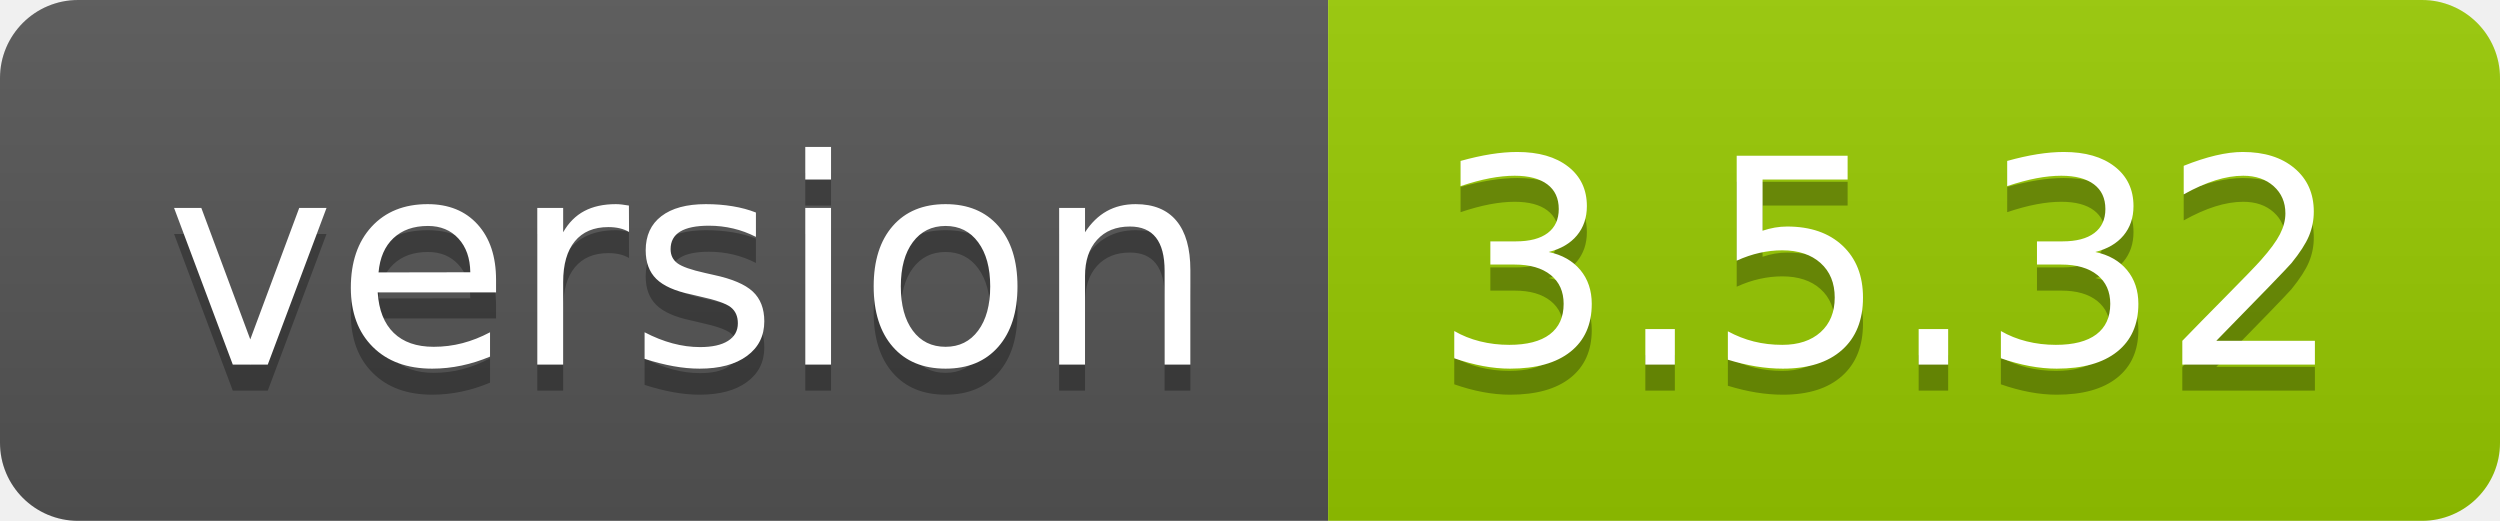
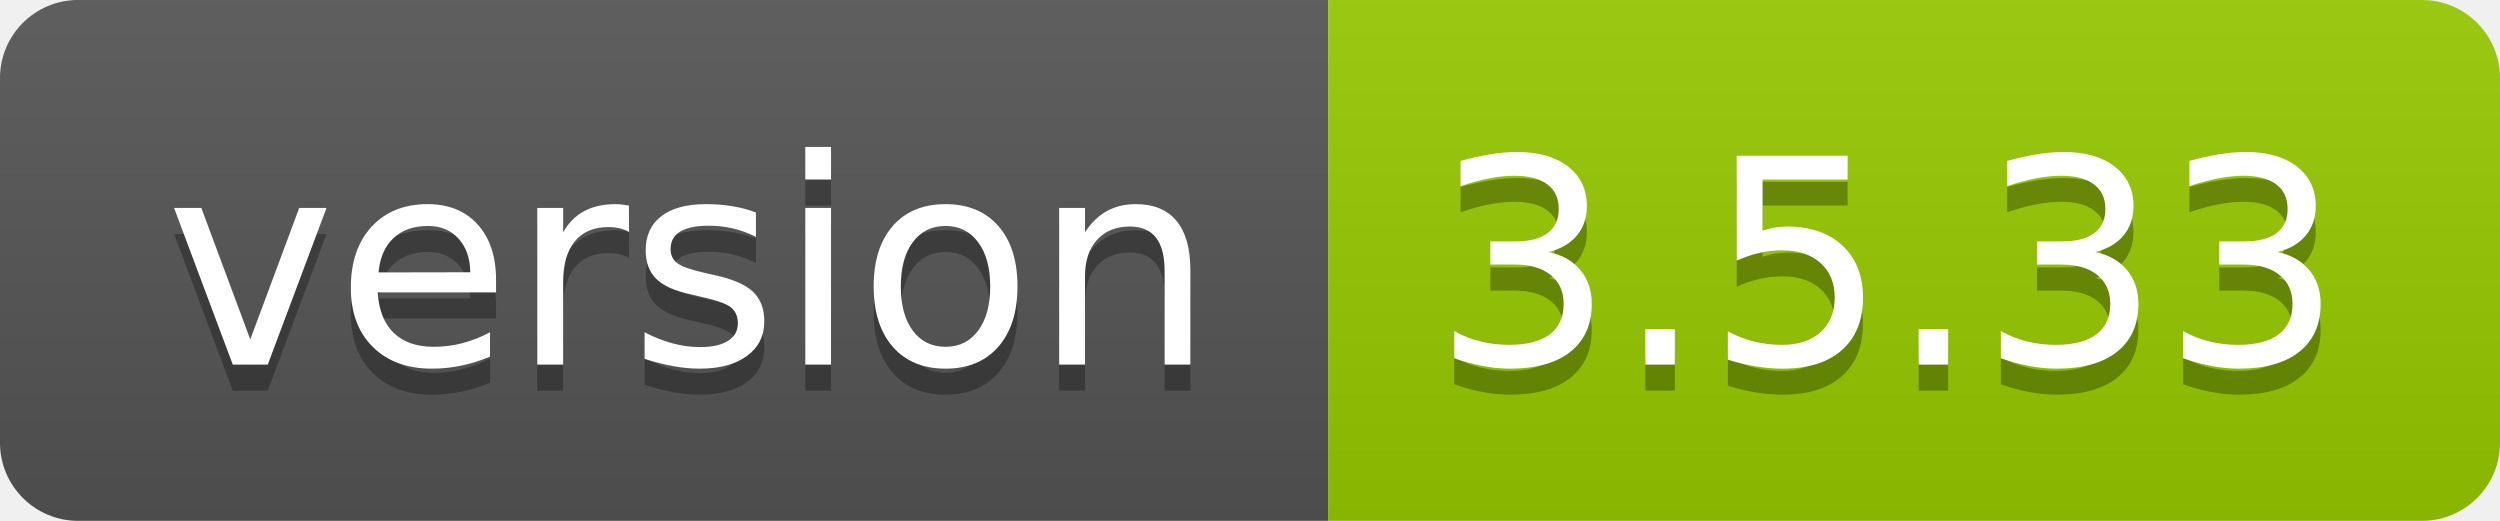
- <svg xmlns="http://www.w3.org/2000/svg" width="96" height="20" role="img" aria-label="version: 3.5.32">
+ <svg xmlns="http://www.w3.org/2000/svg" width="96" height="20" role="img" aria-label="version: 3.5.33">
  <linearGradient id="s" x2="0" y2="100%">
    <stop offset="0" stop-color="#bbb" stop-opacity=".1" />
    <stop offset="1" stop-opacity=".1" />
  </linearGradient>
  <clipPath id="r">
    <rect width="96" height="20" rx="3" fill="#fff" />
  </clipPath>
  <g clip-path="url(#r)">
    <rect width="51" height="20" fill="#555" />
    <rect x="51" width="45" height="20" fill="#97ca00" />
    <rect width="96" height="20" fill="url(#s)" />
  </g>
  <g fill="#fff" text-anchor="middle" font-family="Verdana,Geneva,DejaVu Sans,sans-serif" text-rendering="geometricPrecision" font-size="110">
    <text aria-hidden="true" x="265" y="150" fill="#010101" fill-opacity=".3" transform="scale(.1)" textLength="410">version</text>
    <text x="265" y="140" transform="scale(.1)" fill="#fff" textLength="410">version</text>
-     <text aria-hidden="true" x="725" y="150" fill="#010101" fill-opacity=".3" transform="scale(.1)" textLength="350">3.5.32</text>
-     <text x="725" y="140" transform="scale(.1)" fill="#fff" textLength="350">3.5.32</text>
+     <text aria-hidden="true" x="725" y="150" fill="#010101" fill-opacity=".3" transform="scale(.1)" textLength="350">3.5.33</text>
+     <text x="725" y="140" transform="scale(.1)" fill="#fff" textLength="350">3.5.33</text>
  </g>
</svg>
